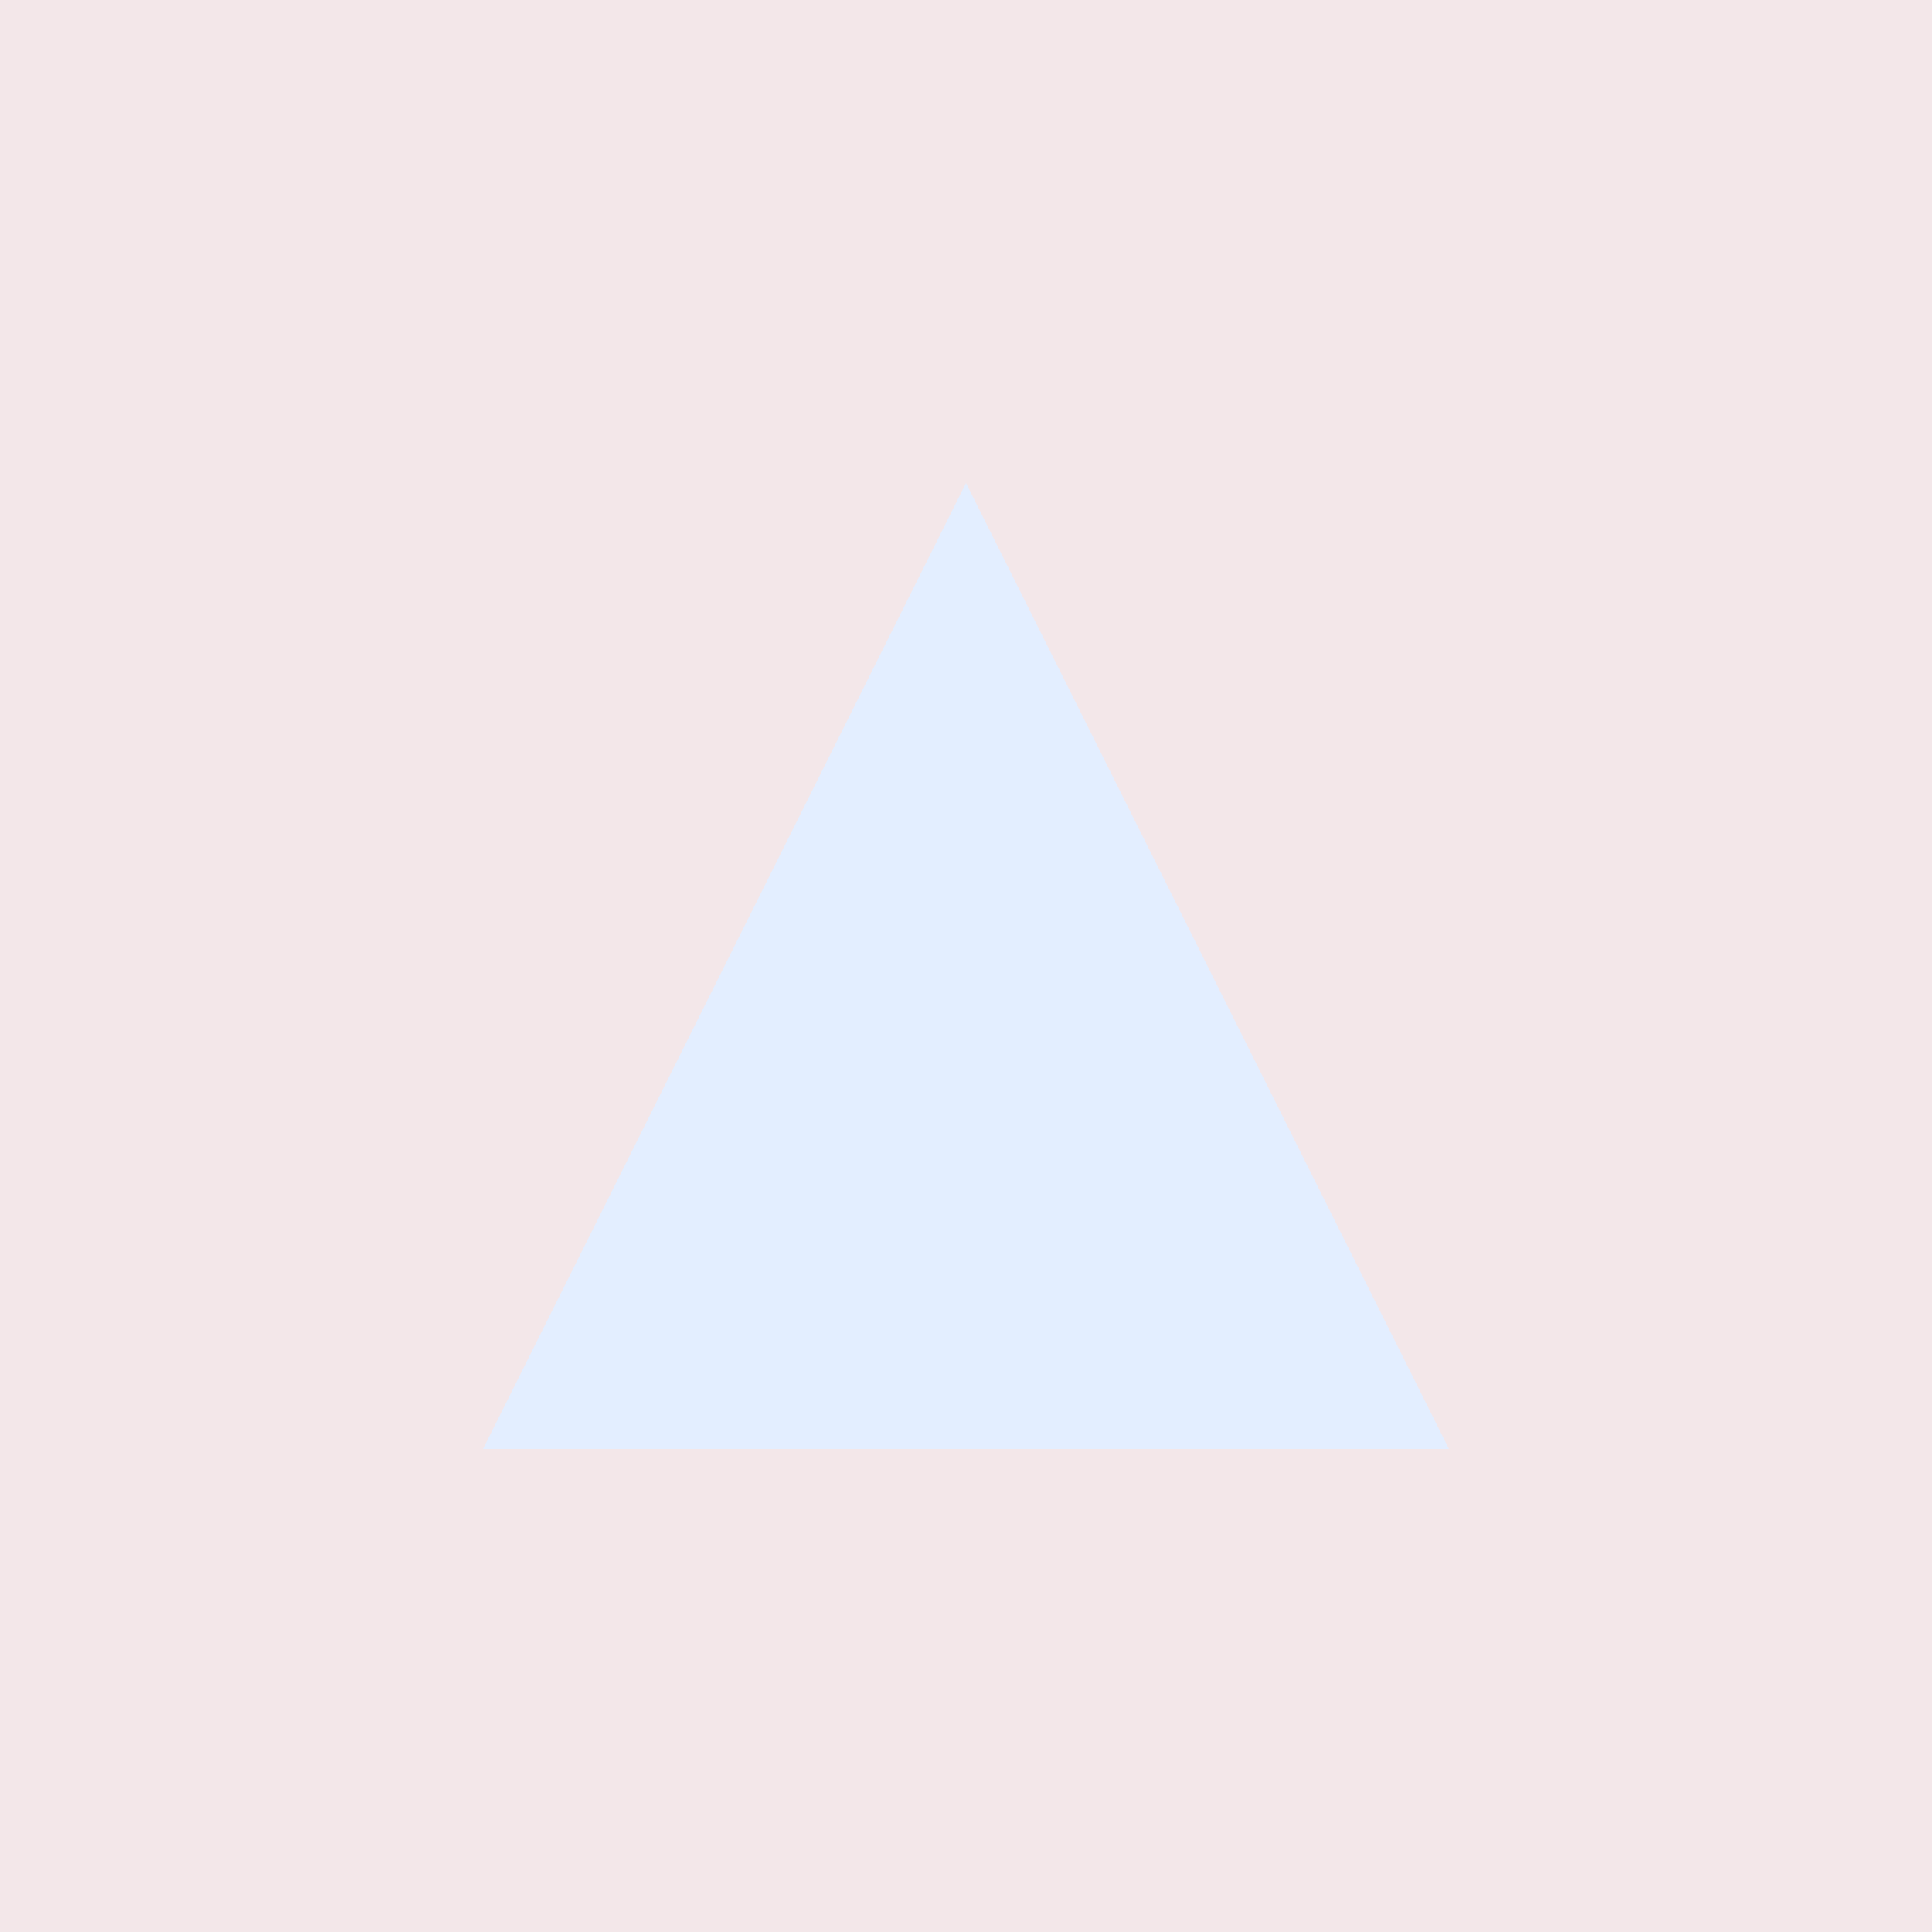
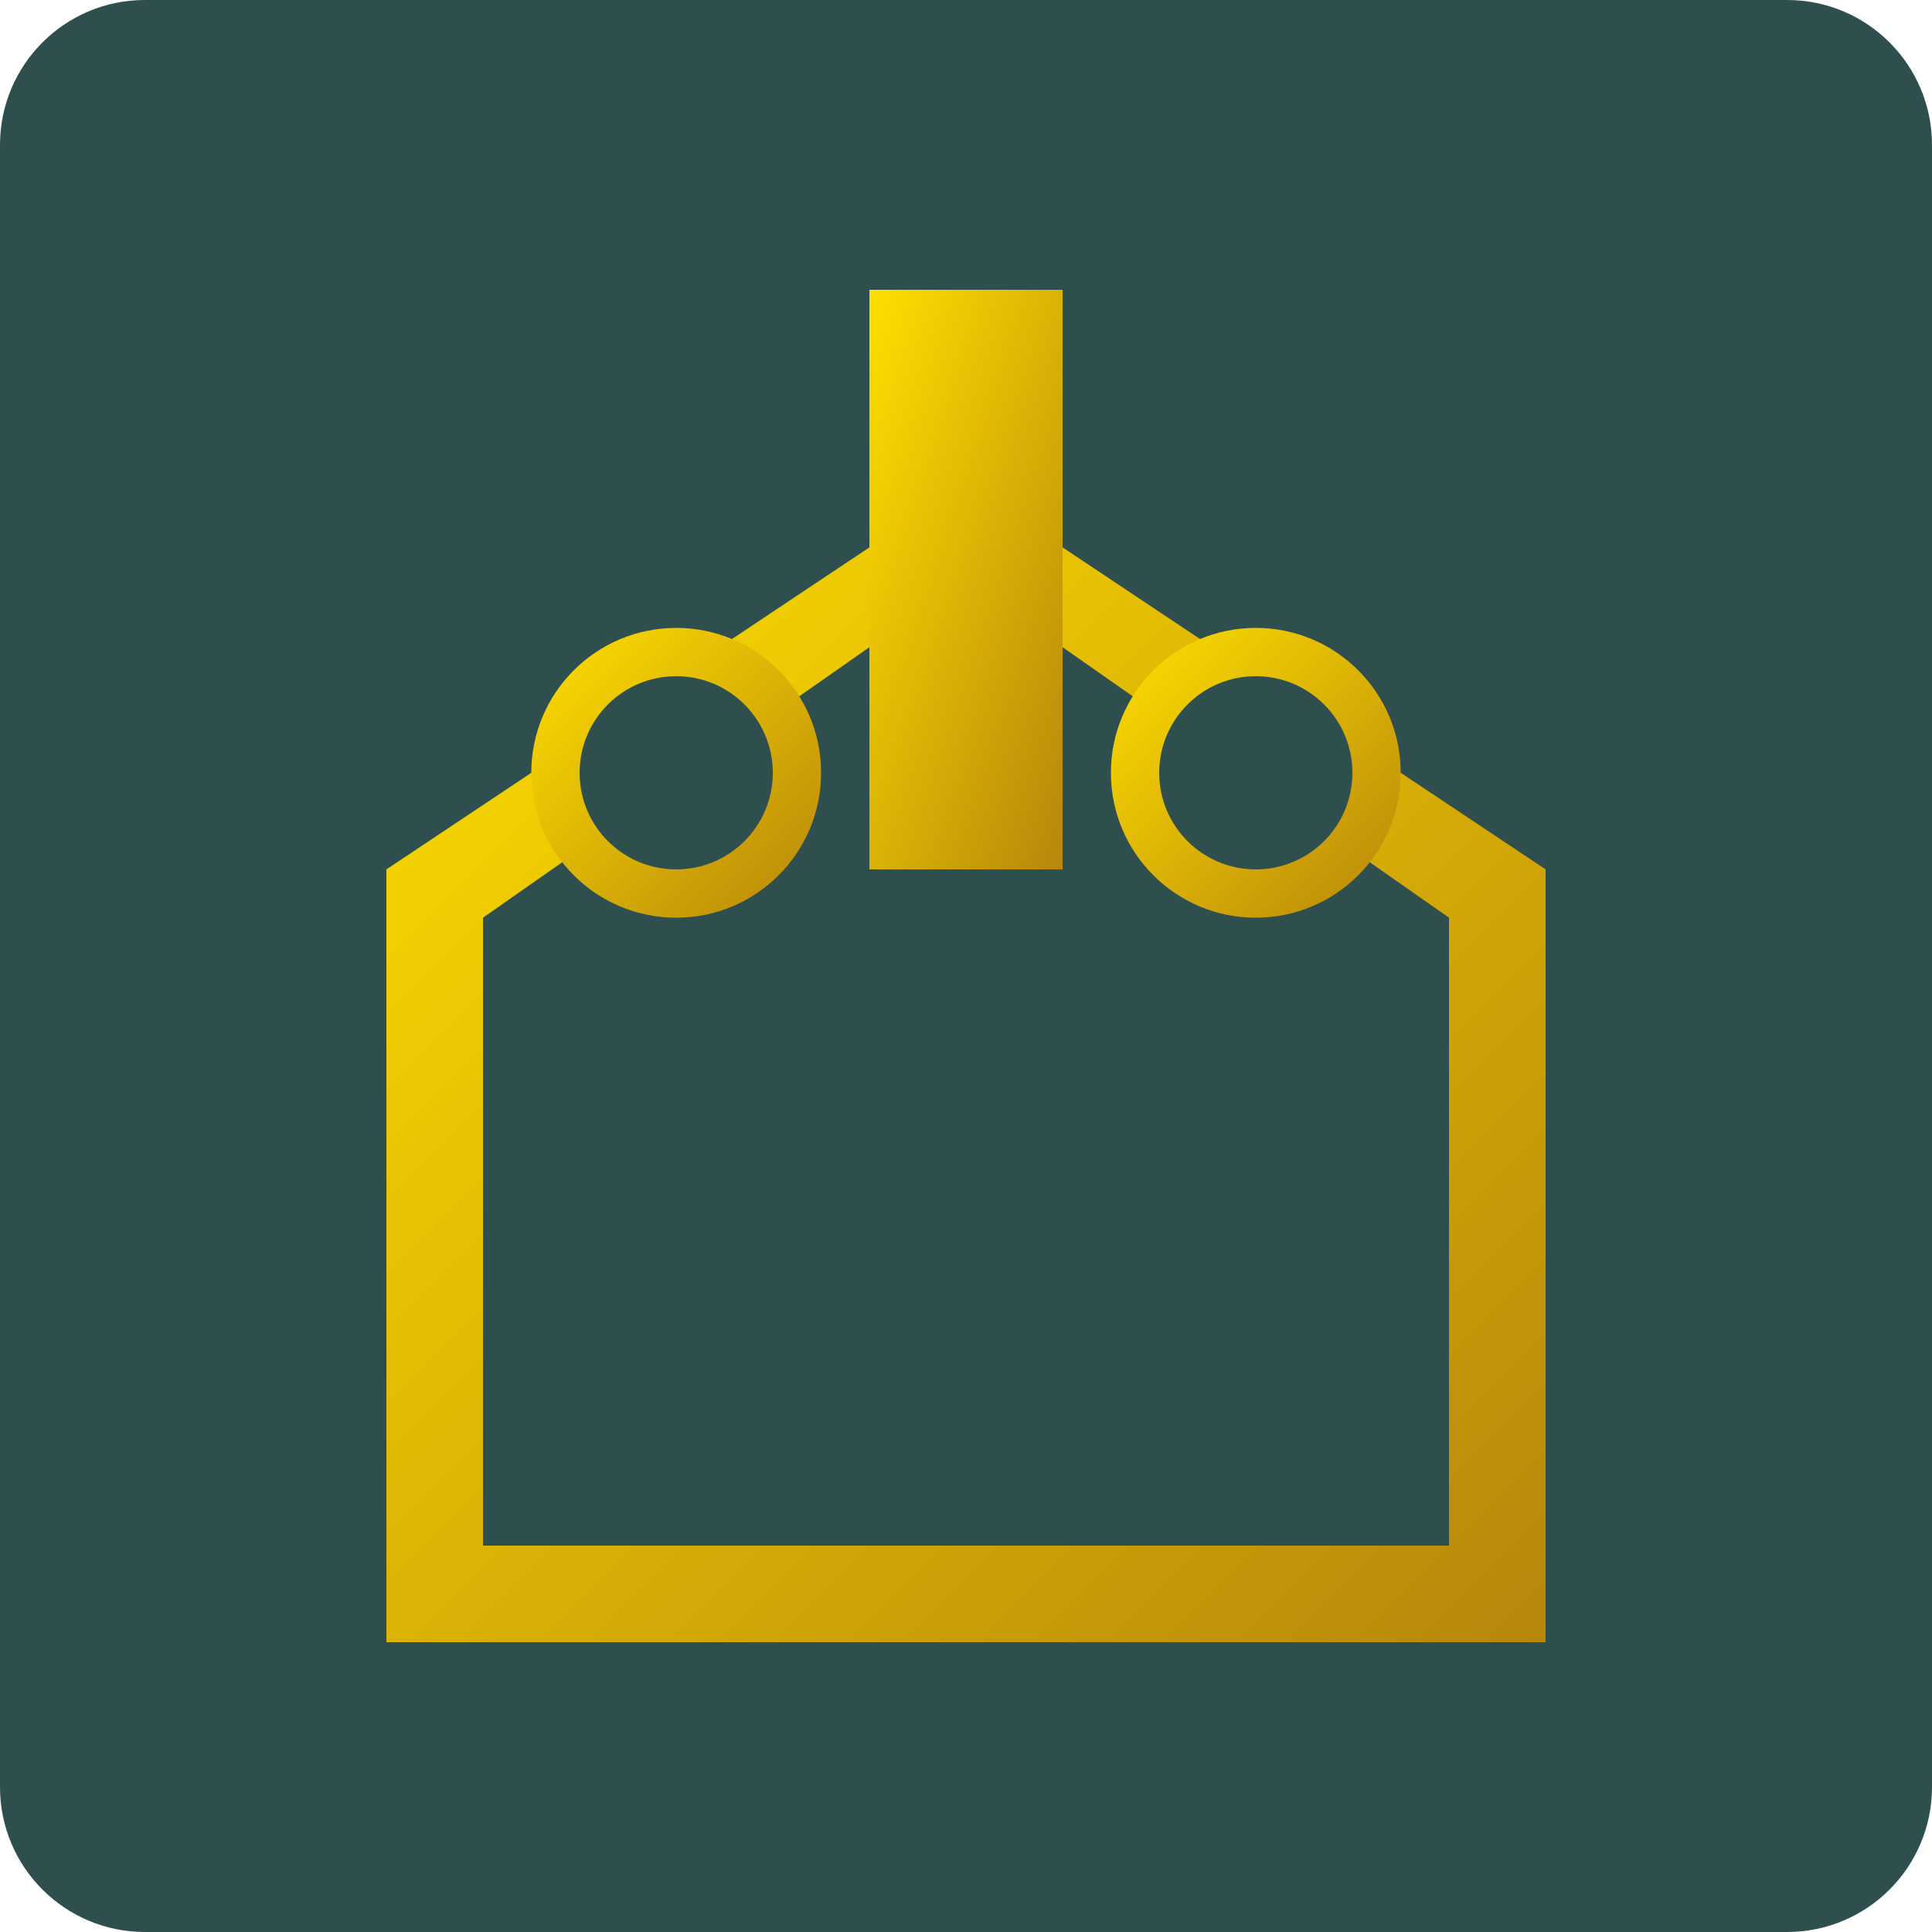
- <svg xmlns="http://www.w3.org/2000/svg" viewBox="0 0 200 200">
-   <rect width="200" height="200" fill="#f3e7e9" />
-   <path d="M50 150 L150 150 L100 50 Z" fill="#e3eeff" />
+ <svg xmlns="http://www.w3.org/2000/svg" width="200" height="200" viewBox="0 0 200 200">
+   <defs>
+     <linearGradient id="gold-grad" x1="0%" y1="0%" x2="100%" y2="100%">
+       <stop offset="0%" style="stop-color:#FFDF00;stop-opacity:1" />
+       <stop offset="100%" style="stop-color:#B8860B;stop-opacity:1" />
+     </linearGradient>
+     <filter id="glass" x="-20%" y="-20%" width="140%" height="140%">
+       <feGaussianBlur in="SourceGraphic" stdDeviation="3" result="blur" />
+       <feColorMatrix in="blur" type="matrix" values="1 0 0 0 0  0 1 0 0 0  0 0 1 0 0  0 0 0 18 -7" result="alpha" />
+       <feComposite in="SourceGraphic" in2="alpha" operator="in" />
+     </filter>
+     <style>
+             .slate { fill: #2F4F4F; }
+             .gold { fill: url(#gold-grad); }
+             .glass { fill: rgba(255, 255, 255, 0.1); stroke: rgba(255, 255, 255, 0.2); stroke-width: 1; filter: url(#glass); }
+             .playfair { font-family: 'Playfair Display', serif; fill: #FFDF00; }
+         </style>
+   </defs>
+   <rect class="slate" width="200" height="200" rx="15" />
+   <g transform="translate(30, 20)">
+     <path class="gold" d="M10,70 L10,150 L130,150 L130,70 L70,30 Z" />
+     <path class="slate" d="M20,75 L20,140 L120,140 L120,75 L70,40 Z" />
+     <rect class="glass" x="30" y="85" width="20" height="30" rx="5" />
+     <rect class="glass" x="60" y="85" width="20" height="30" rx="5" />
+     <rect class="glass" x="90" y="85" width="20" height="30" rx="5" />
+     <circle class="gold" cx="40" cy="60" r="15" />
+     <circle class="slate" cx="40" cy="60" r="10" />
+     <circle class="gold" cx="100" cy="60" r="15" />
+     <circle class="slate" cx="100" cy="60" r="10" />
+     <rect class="gold" x="60" y="10" width="20" height="60" />
+     <polygon class="slate" points="55,10 85,10 70,0" />
+   </g>
</svg>
